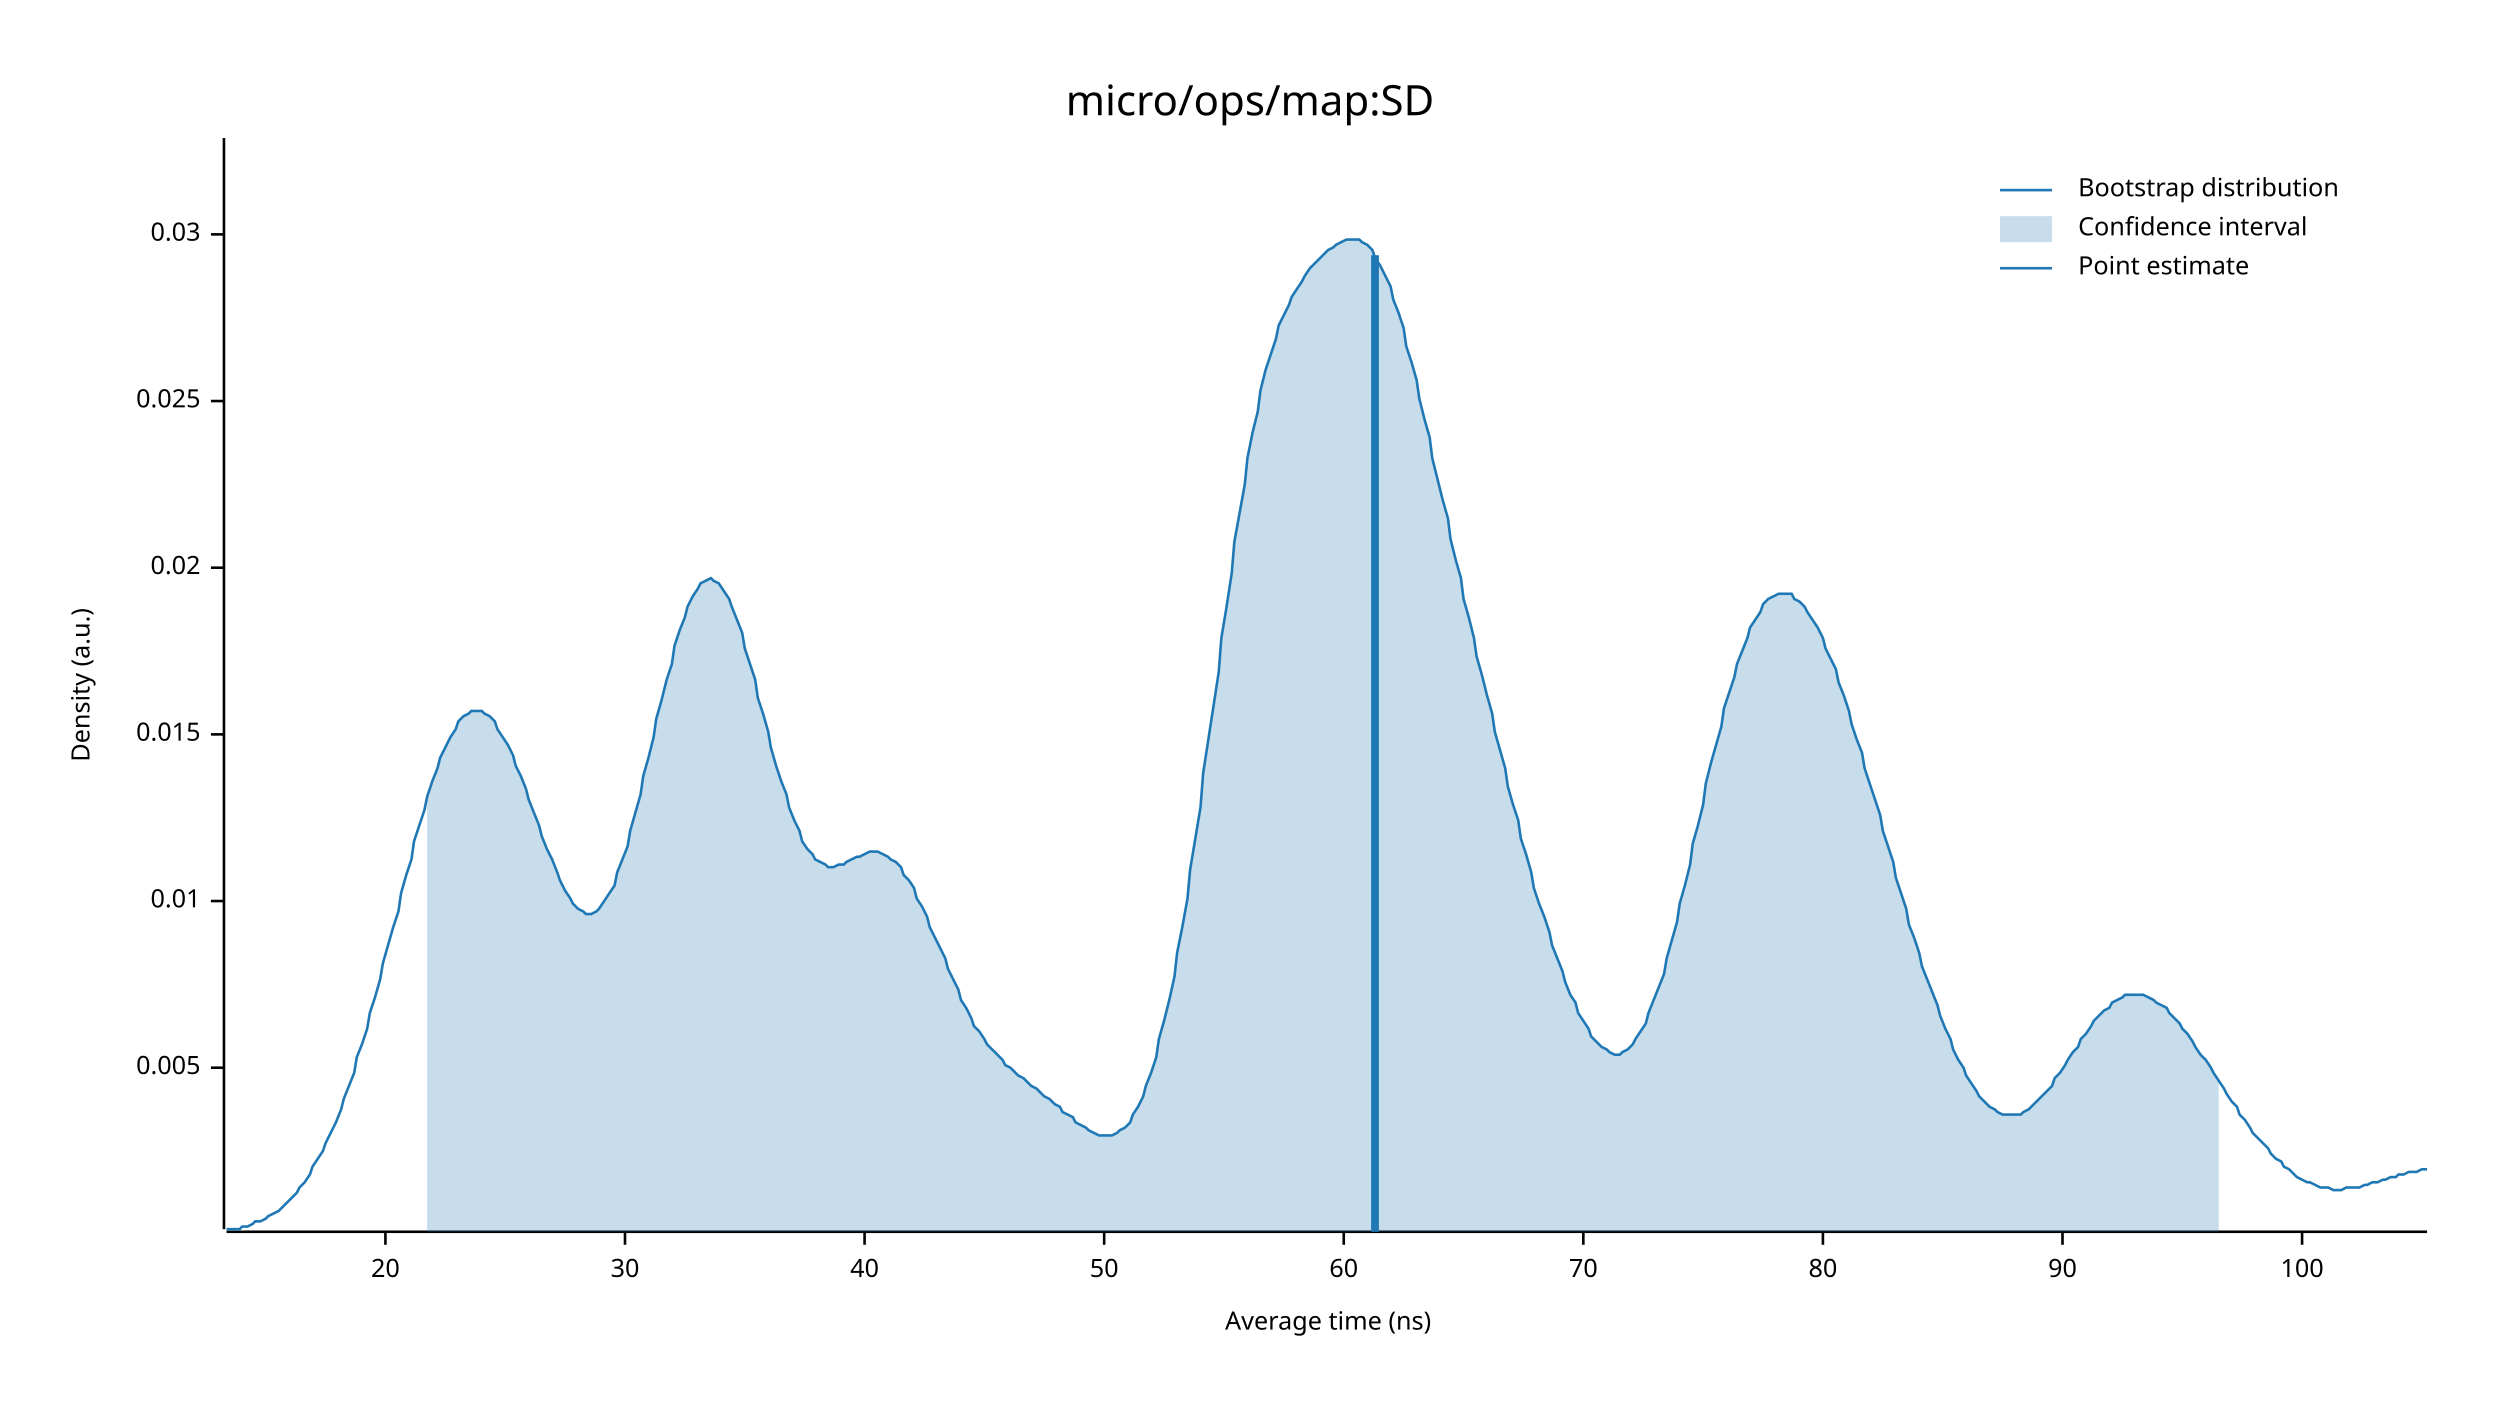
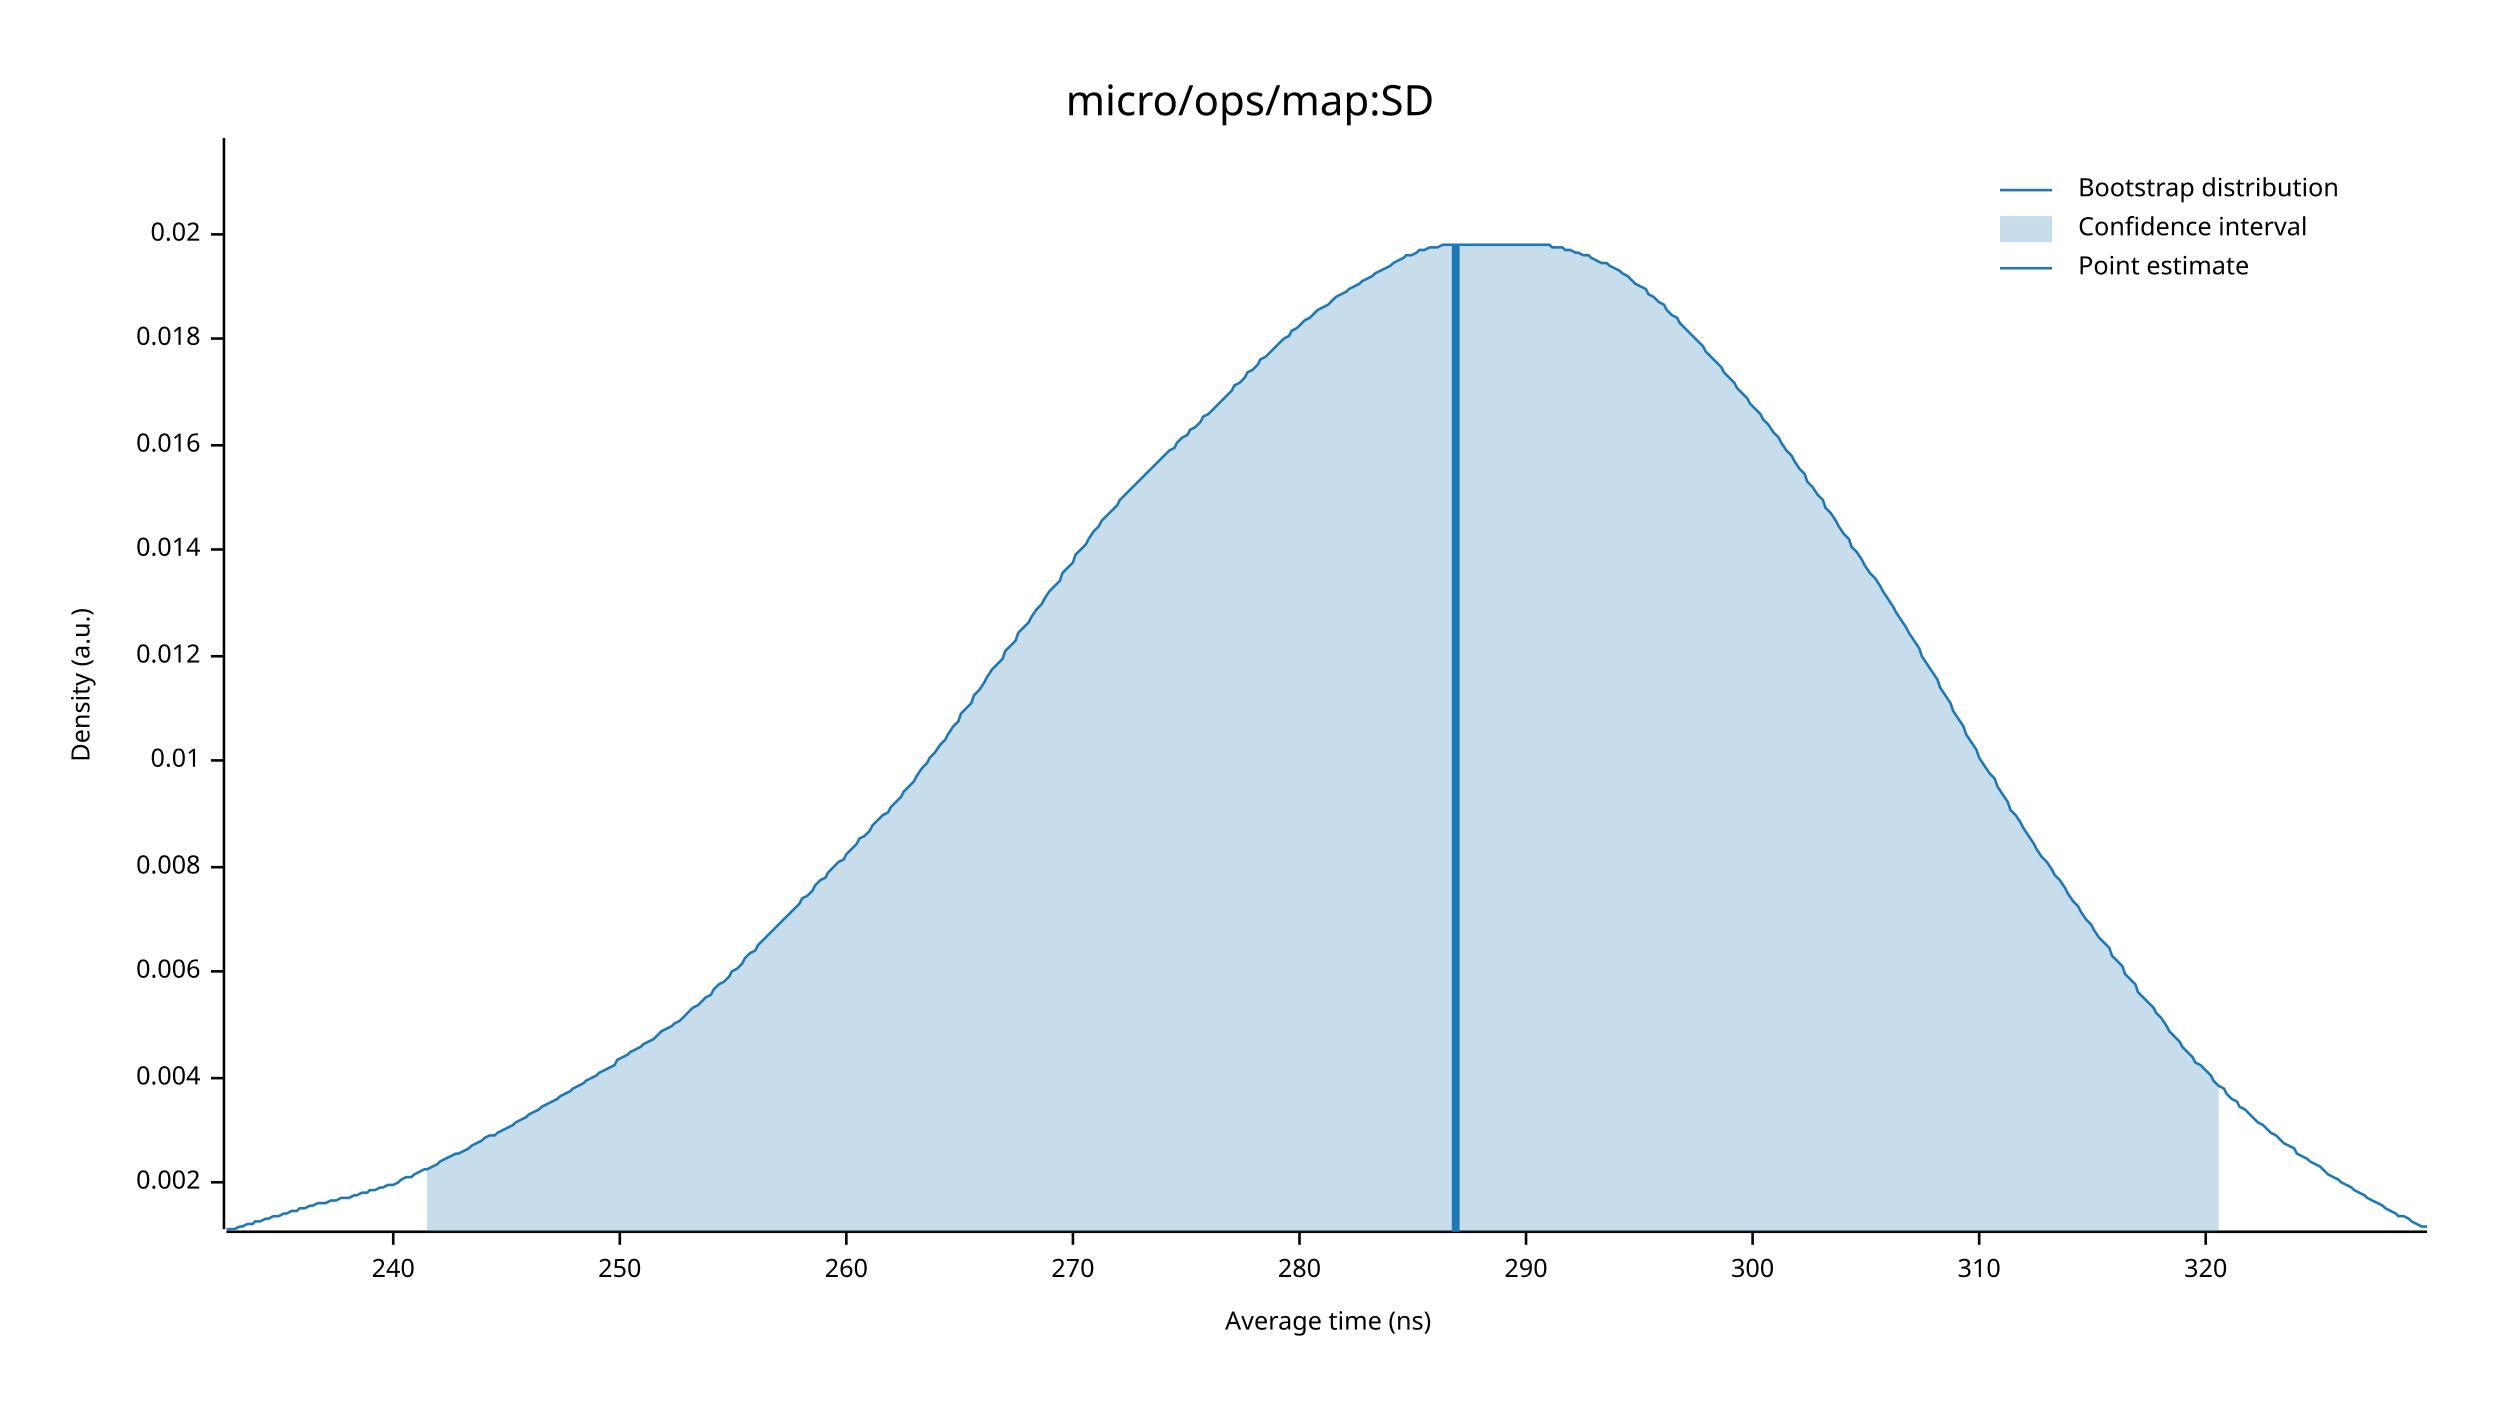
<svg xmlns="http://www.w3.org/2000/svg" width="960" height="540" viewBox="0 0 960 540">
  <text x="480" y="32" dy="0.76em" text-anchor="middle" font-family="sans-serif" font-size="16.129" opacity="1" fill="#000000">
micro/ops/map:SD
</text>
  <text x="27" y="263" dy="0.76em" text-anchor="middle" font-family="sans-serif" font-size="9.677" opacity="1" fill="#000000" transform="rotate(270, 27, 263)">
Density (a.u.)
</text>
  <text x="510" y="513" dy="-0.5ex" text-anchor="middle" font-family="sans-serif" font-size="9.677" opacity="1" fill="#000000">
Average time (ns)
</text>
  <polyline fill="none" opacity="1" stroke="#000000" stroke-width="1" points="86,53 86,472 " />
-   <text x="77" y="410" dy="0.5ex" text-anchor="end" font-family="sans-serif" font-size="9.677" opacity="1" fill="#000000">
- 0.005
+   <text x="77" y="454" dy="0.5ex" text-anchor="end" font-family="sans-serif" font-size="9.677" opacity="1" fill="#000000">
+ 0.002
</text>
-   <polyline fill="none" opacity="1" stroke="#000000" stroke-width="1" points="81,410 86,410 " />
-   <text x="77" y="346" dy="0.5ex" text-anchor="end" font-family="sans-serif" font-size="9.677" opacity="1" fill="#000000">
+   <polyline fill="none" opacity="1" stroke="#000000" stroke-width="1" points="81,454 86,454 " />
+   <text x="77" y="414" dy="0.5ex" text-anchor="end" font-family="sans-serif" font-size="9.677" opacity="1" fill="#000000">
+ 0.004
+ </text>
+   <polyline fill="none" opacity="1" stroke="#000000" stroke-width="1" points="81,414 86,414 " />
+   <text x="77" y="373" dy="0.5ex" text-anchor="end" font-family="sans-serif" font-size="9.677" opacity="1" fill="#000000">
+ 0.006
+ </text>
+   <polyline fill="none" opacity="1" stroke="#000000" stroke-width="1" points="81,373 86,373 " />
+   <text x="77" y="333" dy="0.5ex" text-anchor="end" font-family="sans-serif" font-size="9.677" opacity="1" fill="#000000">
+ 0.008
+ </text>
+   <polyline fill="none" opacity="1" stroke="#000000" stroke-width="1" points="81,333 86,333 " />
+   <text x="77" y="292" dy="0.5ex" text-anchor="end" font-family="sans-serif" font-size="9.677" opacity="1" fill="#000000">
0.01
</text>
-   <polyline fill="none" opacity="1" stroke="#000000" stroke-width="1" points="81,346 86,346 " />
-   <text x="77" y="282" dy="0.5ex" text-anchor="end" font-family="sans-serif" font-size="9.677" opacity="1" fill="#000000">
- 0.015
+   <polyline fill="none" opacity="1" stroke="#000000" stroke-width="1" points="81,292 86,292 " />
+   <text x="77" y="252" dy="0.5ex" text-anchor="end" font-family="sans-serif" font-size="9.677" opacity="1" fill="#000000">
+ 0.012
</text>
-   <polyline fill="none" opacity="1" stroke="#000000" stroke-width="1" points="81,282 86,282 " />
-   <text x="77" y="218" dy="0.5ex" text-anchor="end" font-family="sans-serif" font-size="9.677" opacity="1" fill="#000000">
+   <polyline fill="none" opacity="1" stroke="#000000" stroke-width="1" points="81,252 86,252 " />
+   <text x="77" y="211" dy="0.5ex" text-anchor="end" font-family="sans-serif" font-size="9.677" opacity="1" fill="#000000">
+ 0.014
+ </text>
+   <polyline fill="none" opacity="1" stroke="#000000" stroke-width="1" points="81,211 86,211 " />
+   <text x="77" y="171" dy="0.5ex" text-anchor="end" font-family="sans-serif" font-size="9.677" opacity="1" fill="#000000">
+ 0.016
+ </text>
+   <polyline fill="none" opacity="1" stroke="#000000" stroke-width="1" points="81,171 86,171 " />
+   <text x="77" y="130" dy="0.5ex" text-anchor="end" font-family="sans-serif" font-size="9.677" opacity="1" fill="#000000">
+ 0.018
+ </text>
+   <polyline fill="none" opacity="1" stroke="#000000" stroke-width="1" points="81,130 86,130 " />
+   <text x="77" y="90" dy="0.5ex" text-anchor="end" font-family="sans-serif" font-size="9.677" opacity="1" fill="#000000">
0.02
- </text>
-   <polyline fill="none" opacity="1" stroke="#000000" stroke-width="1" points="81,218 86,218 " />
-   <text x="77" y="154" dy="0.5ex" text-anchor="end" font-family="sans-serif" font-size="9.677" opacity="1" fill="#000000">
- 0.025
- </text>
-   <polyline fill="none" opacity="1" stroke="#000000" stroke-width="1" points="81,154 86,154 " />
-   <text x="77" y="90" dy="0.5ex" text-anchor="end" font-family="sans-serif" font-size="9.677" opacity="1" fill="#000000">
- 0.03
</text>
  <polyline fill="none" opacity="1" stroke="#000000" stroke-width="1" points="81,90 86,90 " />
  <polyline fill="none" opacity="1" stroke="#000000" stroke-width="1" points="87,473 932,473 " />
-   <text x="148" y="483" dy="0.76em" text-anchor="middle" font-family="sans-serif" font-size="9.677" opacity="1" fill="#000000">
- 20
+   <text x="151" y="483" dy="0.76em" text-anchor="middle" font-family="sans-serif" font-size="9.677" opacity="1" fill="#000000">
+ 240
</text>
-   <polyline fill="none" opacity="1" stroke="#000000" stroke-width="1" points="148,473 148,478 " />
-   <text x="240" y="483" dy="0.76em" text-anchor="middle" font-family="sans-serif" font-size="9.677" opacity="1" fill="#000000">
- 30
+   <polyline fill="none" opacity="1" stroke="#000000" stroke-width="1" points="151,473 151,478 " />
+   <text x="238" y="483" dy="0.76em" text-anchor="middle" font-family="sans-serif" font-size="9.677" opacity="1" fill="#000000">
+ 250
</text>
-   <polyline fill="none" opacity="1" stroke="#000000" stroke-width="1" points="240,473 240,478 " />
-   <text x="332" y="483" dy="0.76em" text-anchor="middle" font-family="sans-serif" font-size="9.677" opacity="1" fill="#000000">
- 40
+   <polyline fill="none" opacity="1" stroke="#000000" stroke-width="1" points="238,473 238,478 " />
+   <text x="325" y="483" dy="0.76em" text-anchor="middle" font-family="sans-serif" font-size="9.677" opacity="1" fill="#000000">
+ 260
</text>
-   <polyline fill="none" opacity="1" stroke="#000000" stroke-width="1" points="332,473 332,478 " />
-   <text x="424" y="483" dy="0.76em" text-anchor="middle" font-family="sans-serif" font-size="9.677" opacity="1" fill="#000000">
- 50
+   <polyline fill="none" opacity="1" stroke="#000000" stroke-width="1" points="325,473 325,478 " />
+   <text x="412" y="483" dy="0.76em" text-anchor="middle" font-family="sans-serif" font-size="9.677" opacity="1" fill="#000000">
+ 270
</text>
-   <polyline fill="none" opacity="1" stroke="#000000" stroke-width="1" points="424,473 424,478 " />
-   <text x="516" y="483" dy="0.76em" text-anchor="middle" font-family="sans-serif" font-size="9.677" opacity="1" fill="#000000">
- 60
+   <polyline fill="none" opacity="1" stroke="#000000" stroke-width="1" points="412,473 412,478 " />
+   <text x="499" y="483" dy="0.76em" text-anchor="middle" font-family="sans-serif" font-size="9.677" opacity="1" fill="#000000">
+ 280
</text>
-   <polyline fill="none" opacity="1" stroke="#000000" stroke-width="1" points="516,473 516,478 " />
-   <text x="608" y="483" dy="0.76em" text-anchor="middle" font-family="sans-serif" font-size="9.677" opacity="1" fill="#000000">
- 70
+   <polyline fill="none" opacity="1" stroke="#000000" stroke-width="1" points="499,473 499,478 " />
+   <text x="586" y="483" dy="0.76em" text-anchor="middle" font-family="sans-serif" font-size="9.677" opacity="1" fill="#000000">
+ 290
</text>
-   <polyline fill="none" opacity="1" stroke="#000000" stroke-width="1" points="608,473 608,478 " />
-   <text x="700" y="483" dy="0.76em" text-anchor="middle" font-family="sans-serif" font-size="9.677" opacity="1" fill="#000000">
- 80
+   <polyline fill="none" opacity="1" stroke="#000000" stroke-width="1" points="586,473 586,478 " />
+   <text x="673" y="483" dy="0.76em" text-anchor="middle" font-family="sans-serif" font-size="9.677" opacity="1" fill="#000000">
+ 300
</text>
-   <polyline fill="none" opacity="1" stroke="#000000" stroke-width="1" points="700,473 700,478 " />
-   <text x="792" y="483" dy="0.76em" text-anchor="middle" font-family="sans-serif" font-size="9.677" opacity="1" fill="#000000">
- 90
+   <polyline fill="none" opacity="1" stroke="#000000" stroke-width="1" points="673,473 673,478 " />
+   <text x="760" y="483" dy="0.76em" text-anchor="middle" font-family="sans-serif" font-size="9.677" opacity="1" fill="#000000">
+ 310
</text>
-   <polyline fill="none" opacity="1" stroke="#000000" stroke-width="1" points="792,473 792,478 " />
-   <text x="884" y="483" dy="0.76em" text-anchor="middle" font-family="sans-serif" font-size="9.677" opacity="1" fill="#000000">
- 100
+   <polyline fill="none" opacity="1" stroke="#000000" stroke-width="1" points="760,473 760,478 " />
+   <text x="847" y="483" dy="0.76em" text-anchor="middle" font-family="sans-serif" font-size="9.677" opacity="1" fill="#000000">
+ 320
</text>
-   <polyline fill="none" opacity="1" stroke="#000000" stroke-width="1" points="884,473 884,478 " />
-   <polyline fill="none" opacity="1" stroke="#1F78B4" stroke-width="1" points="87,472 88,472 90,472 92,472 93,471 95,471 97,470 98,469 100,469 102,468 103,467 105,466 107,465 109,463 110,462 112,460 114,458 115,456 117,454 119,451 120,448 122,445 124,442 125,439 127,435 129,431 131,426 132,422 134,417 136,412 137,406 139,401 141,395 142,389 144,383 146,376 147,370 149,363 151,356 153,350 154,343 156,336 158,330 159,323 161,317 163,311 164,306 166,300 168,295 169,291 171,287 173,283 175,280 176,277 178,275 180,274 181,273 183,273 185,273 186,274 188,275 190,277 191,280 193,283 195,286 197,290 198,294 200,298 202,303 203,307 205,312 207,317 208,321 210,326 212,330 214,335 215,338 217,342 219,345 220,347 222,349 224,350 225,351 227,351 229,350 230,349 232,346 234,343 236,340 237,335 239,330 241,325 242,319 244,312 246,305 247,298 249,291 251,283 252,276 254,269 256,261 258,255 259,248 261,242 263,237 264,233 266,229 268,226 269,224 271,223 273,222 274,223 276,224 278,227 280,230 281,233 283,238 285,243 286,249 288,255 290,261 291,268 293,274 295,281 296,287 298,294 300,300 302,305 303,310 305,315 307,319 308,323 310,326 312,328 313,330 315,331 317,332 318,333 320,333 322,332 324,332 325,331 327,330 329,329 330,329 332,328 334,327 335,327 337,327 339,328 341,329 342,330 344,331 346,333 347,336 349,338 351,341 352,345 354,348 356,352 357,356 359,360 361,364 363,368 364,372 366,376 368,380 369,384 371,387 373,391 374,394 376,396 378,399 379,401 381,403 383,405 385,407 386,409 388,410 390,412 391,413 393,414 395,416 396,417 398,418 400,420 401,421 403,422 405,424 407,425 408,427 410,428 412,429 413,431 415,432 417,433 418,434 420,435 422,436 423,436 425,436 427,436 429,435 430,434 432,433 434,431 435,428 437,425 439,421 440,417 442,412 444,406 445,399 447,392 449,384 451,375 452,366 454,356 456,345 457,334 459,322 461,310 462,297 464,284 466,271 468,258 469,245 471,233 473,220 474,208 476,197 478,186 479,176 481,166 483,158 484,150 486,142 488,136 490,130 491,125 493,121 495,117 496,114 498,111 500,108 501,106 503,103 505,101 506,100 508,98 510,96 512,95 513,94 515,93 517,92 518,92 520,92 522,92 523,93 525,94 527,96 528,99 530,102 532,106 534,110 535,115 537,120 539,126 540,133 542,139 544,146 545,153 547,161 549,168 550,176 552,184 554,192 556,199 557,207 559,215 561,222 562,230 564,237 566,245 567,252 569,259 571,267 573,274 574,281 576,288 578,295 579,302 581,309 583,315 584,322 586,328 588,335 589,341 591,347 593,352 595,358 596,363 598,368 600,373 601,377 603,382 605,385 606,389 608,392 610,395 611,398 613,400 615,402 617,403 618,404 620,405 622,405 623,404 625,403 627,401 628,399 630,396 632,393 633,389 635,384 637,379 639,374 640,368 642,361 644,354 645,347 647,340 649,332 650,324 652,317 654,309 655,301 657,293 659,286 661,279 662,272 664,266 666,260 667,255 669,250 671,245 672,241 674,238 676,235 677,232 679,230 681,229 683,228 684,228 686,228 688,228 689,230 691,231 693,233 694,235 696,238 698,241 700,245 701,249 703,253 705,257 706,262 708,267 710,273 711,278 713,284 715,289 716,295 718,301 720,307 722,313 723,319 725,325 727,331 728,337 730,343 732,349 733,355 735,360 737,366 738,371 740,376 742,381 744,386 745,390 747,395 749,399 750,403 752,407 754,410 755,413 757,416 759,419 760,421 762,423 764,425 766,426 767,427 769,428 771,428 772,428 774,428 776,428 777,427 779,426 781,424 782,423 784,421 786,419 788,417 789,414 791,412 793,409 794,407 796,404 798,402 799,399 801,397 803,394 804,392 806,390 808,388 810,387 811,385 813,384 815,383 816,382 818,382 820,382 821,382 823,382 825,383 827,384 828,385 830,386 832,387 833,389 835,391 837,393 838,395 840,397 842,400 843,402 845,405 847,407 849,410 850,412 852,415 854,418 855,420 857,423 859,425 860,428 862,430 864,433 865,435 867,437 869,439 871,441 872,443 874,445 876,446 877,448 879,449 881,451 882,452 884,453 886,454 887,454 889,455 891,456 893,456 894,456 896,457 898,457 899,457 901,456 903,456 904,456 906,456 908,455 909,455 911,454 913,454 915,453 916,453 918,452 920,452 921,451 923,451 925,450 926,450 928,450 930,449 932,449 " />
-   <polygon opacity="0.25" fill="#1F78B4" points="164,306 166,300 168,295 169,291 171,287 173,283 175,280 176,277 178,275 180,274 181,273 183,273 185,273 186,274 188,275 190,277 191,280 193,283 195,286 197,290 198,294 200,298 202,303 203,307 205,312 207,317 208,321 210,326 212,330 214,335 215,338 217,342 219,345 220,347 222,349 224,350 225,351 227,351 229,350 230,349 232,346 234,343 236,340 237,335 239,330 241,325 242,319 244,312 246,305 247,298 249,291 251,283 252,276 254,269 256,261 258,255 259,248 261,242 263,237 264,233 266,229 268,226 269,224 271,223 273,222 274,223 276,224 278,227 280,230 281,233 283,238 285,243 286,249 288,255 290,261 291,268 293,274 295,281 296,287 298,294 300,300 302,305 303,310 305,315 307,319 308,323 310,326 312,328 313,330 315,331 317,332 318,333 320,333 322,332 324,332 325,331 327,330 329,329 330,329 332,328 334,327 335,327 337,327 339,328 341,329 342,330 344,331 346,333 347,336 349,338 351,341 352,345 354,348 356,352 357,356 359,360 361,364 363,368 364,372 366,376 368,380 369,384 371,387 373,391 374,394 376,396 378,399 379,401 381,403 383,405 385,407 386,409 388,410 390,412 391,413 393,414 395,416 396,417 398,418 400,420 401,421 403,422 405,424 407,425 408,427 410,428 412,429 413,431 415,432 417,433 418,434 420,435 422,436 423,436 425,436 427,436 429,435 430,434 432,433 434,431 435,428 437,425 439,421 440,417 442,412 444,406 445,399 447,392 449,384 451,375 452,366 454,356 456,345 457,334 459,322 461,310 462,297 464,284 466,271 468,258 469,245 471,233 473,220 474,208 476,197 478,186 479,176 481,166 483,158 484,150 486,142 488,136 490,130 491,125 493,121 495,117 496,114 498,111 500,108 501,106 503,103 505,101 506,100 508,98 510,96 512,95 513,94 515,93 517,92 518,92 520,92 522,92 523,93 525,94 527,96 528,99 530,102 532,106 534,110 535,115 537,120 539,126 540,133 542,139 544,146 545,153 547,161 549,168 550,176 552,184 554,192 556,199 557,207 559,215 561,222 562,230 564,237 566,245 567,252 569,259 571,267 573,274 574,281 576,288 578,295 579,302 581,309 583,315 584,322 586,328 588,335 589,341 591,347 593,352 595,358 596,363 598,368 600,373 601,377 603,382 605,385 606,389 608,392 610,395 611,398 613,400 615,402 617,403 618,404 620,405 622,405 623,404 625,403 627,401 628,399 630,396 632,393 633,389 635,384 637,379 639,374 640,368 642,361 644,354 645,347 647,340 649,332 650,324 652,317 654,309 655,301 657,293 659,286 661,279 662,272 664,266 666,260 667,255 669,250 671,245 672,241 674,238 676,235 677,232 679,230 681,229 683,228 684,228 686,228 688,228 689,230 691,231 693,233 694,235 696,238 698,241 700,245 701,249 703,253 705,257 706,262 708,267 710,273 711,278 713,284 715,289 716,295 718,301 720,307 722,313 723,319 725,325 727,331 728,337 730,343 732,349 733,355 735,360 737,366 738,371 740,376 742,381 744,386 745,390 747,395 749,399 750,403 752,407 754,410 755,413 757,416 759,419 760,421 762,423 764,425 766,426 767,427 769,428 771,428 772,428 774,428 776,428 777,427 779,426 781,424 782,423 784,421 786,419 788,417 789,414 791,412 793,409 794,407 796,404 798,402 799,399 801,397 803,394 804,392 806,390 808,388 810,387 811,385 813,384 815,383 816,382 818,382 820,382 821,382 823,382 825,383 827,384 828,385 830,386 832,387 833,389 835,391 837,393 838,395 840,397 842,400 843,402 845,405 847,407 849,410 850,412 852,415 852,473 164,473 " />
-   <polyline fill="none" opacity="1" stroke="#1F78B4" stroke-width="3" points="528,473 528,98 " />
+   <polyline fill="none" opacity="1" stroke="#000000" stroke-width="1" points="847,473 847,478 " />
+   <polyline fill="none" opacity="1" stroke="#1F78B4" stroke-width="1" points="87,472 88,472 90,472 92,471 93,471 95,470 97,470 98,469 100,469 102,468 103,468 105,467 107,467 109,466 110,466 112,465 114,465 115,464 117,464 119,463 120,463 122,462 124,462 125,462 127,461 129,461 131,460 132,460 134,460 136,459 137,459 139,458 141,458 142,457 144,457 146,456 147,456 149,455 151,455 153,454 154,453 156,452 158,452 159,451 161,450 163,449 164,449 166,448 168,447 169,446 171,445 173,444 175,443 176,443 178,442 180,441 181,440 183,439 185,438 186,437 188,436 190,436 191,435 193,434 195,433 197,432 198,431 200,430 202,429 203,428 205,427 207,426 208,425 210,424 212,423 214,422 215,421 217,420 219,419 220,418 222,417 224,416 225,415 227,414 229,413 230,412 232,411 234,410 236,409 237,407 239,406 241,405 242,404 244,403 246,402 247,401 249,400 251,399 252,398 254,396 256,395 258,394 259,393 261,392 263,390 264,389 266,387 268,386 269,385 271,383 273,382 274,380 276,378 278,377 280,375 281,373 283,372 285,370 286,368 288,366 290,365 291,363 293,361 295,359 296,358 298,356 300,354 302,352 303,351 305,349 307,347 308,345 310,344 312,342 313,340 315,338 317,337 318,335 320,333 322,331 324,330 325,328 327,326 329,324 330,322 332,321 334,319 335,317 337,315 339,313 341,312 342,310 344,308 346,306 347,304 349,302 351,300 352,298 354,295 356,293 357,291 359,289 361,286 363,284 364,282 366,279 368,277 369,274 371,272 373,270 374,267 376,265 378,262 379,260 381,257 383,255 385,253 386,250 388,248 390,246 391,243 393,241 395,239 396,237 398,234 400,232 401,230 403,227 405,225 407,223 408,220 410,218 412,216 413,213 415,211 417,209 418,207 420,204 422,202 423,200 425,198 427,196 429,194 430,192 432,190 434,188 435,187 437,185 439,183 440,182 442,180 444,178 445,177 447,175 449,173 451,172 452,170 454,168 456,167 457,165 459,164 461,162 462,160 464,159 466,157 468,155 469,154 471,152 473,150 474,148 476,147 478,145 479,143 481,142 483,140 484,138 486,137 488,135 490,133 491,132 493,130 495,129 496,127 498,126 500,124 501,123 503,122 505,120 506,119 508,118 510,117 512,115 513,114 515,113 517,112 518,111 520,110 522,109 523,108 525,107 527,106 528,105 530,104 532,103 534,102 535,101 537,100 539,99 540,98 542,98 544,97 545,96 547,96 549,95 550,95 552,95 554,94 556,94 557,94 559,94 561,94 562,94 564,94 566,94 567,94 569,94 571,94 573,94 574,94 576,94 578,94 579,94 581,94 583,94 584,94 586,94 588,94 589,94 591,94 593,94 595,94 596,95 598,95 600,95 601,96 603,96 605,97 606,97 608,98 610,98 611,99 613,100 615,101 617,101 618,102 620,103 622,104 623,105 625,106 627,108 628,109 630,110 632,111 633,113 635,114 637,116 639,117 640,119 642,121 644,122 645,124 647,126 649,128 650,129 652,131 654,133 655,135 657,137 659,139 661,141 662,143 664,145 666,147 667,149 669,151 671,153 672,155 674,157 676,159 677,161 679,163 681,166 683,168 684,170 686,173 688,175 689,177 691,180 693,182 694,185 696,187 698,190 700,192 701,195 703,197 705,200 706,202 708,205 710,207 711,210 713,212 715,215 716,217 718,220 720,222 722,225 723,227 725,230 727,233 728,235 730,238 732,241 733,243 735,246 737,249 738,252 740,255 742,258 744,261 745,264 747,267 749,270 750,273 752,276 754,279 755,282 757,285 759,288 760,291 762,294 764,297 766,299 767,302 769,305 771,308 772,311 774,313 776,316 777,318 779,321 781,324 782,326 784,329 786,331 788,334 789,336 791,338 793,341 794,343 796,346 798,348 799,350 801,353 803,355 804,357 806,360 808,362 810,364 811,367 813,369 815,371 816,374 818,376 820,378 821,381 823,383 825,385 827,387 828,389 830,391 832,394 833,396 835,398 837,400 838,402 840,404 842,406 843,408 845,409 847,411 849,413 850,415 852,417 854,418 855,420 857,422 859,423 860,425 862,426 864,428 865,429 867,431 869,432 871,434 872,435 874,436 876,438 877,439 879,440 881,441 882,443 884,444 886,445 887,446 889,447 891,448 893,450 894,451 896,452 898,453 899,454 901,455 903,456 904,457 906,458 908,459 909,460 911,461 913,462 915,463 916,464 918,465 920,466 921,467 923,467 925,468 926,469 928,470 930,471 932,471 " />
+   <polygon opacity="0.25" fill="#1F78B4" points="164,449 166,448 168,447 169,446 171,445 173,444 175,443 176,443 178,442 180,441 181,440 183,439 185,438 186,437 188,436 190,436 191,435 193,434 195,433 197,432 198,431 200,430 202,429 203,428 205,427 207,426 208,425 210,424 212,423 214,422 215,421 217,420 219,419 220,418 222,417 224,416 225,415 227,414 229,413 230,412 232,411 234,410 236,409 237,407 239,406 241,405 242,404 244,403 246,402 247,401 249,400 251,399 252,398 254,396 256,395 258,394 259,393 261,392 263,390 264,389 266,387 268,386 269,385 271,383 273,382 274,380 276,378 278,377 280,375 281,373 283,372 285,370 286,368 288,366 290,365 291,363 293,361 295,359 296,358 298,356 300,354 302,352 303,351 305,349 307,347 308,345 310,344 312,342 313,340 315,338 317,337 318,335 320,333 322,331 324,330 325,328 327,326 329,324 330,322 332,321 334,319 335,317 337,315 339,313 341,312 342,310 344,308 346,306 347,304 349,302 351,300 352,298 354,295 356,293 357,291 359,289 361,286 363,284 364,282 366,279 368,277 369,274 371,272 373,270 374,267 376,265 378,262 379,260 381,257 383,255 385,253 386,250 388,248 390,246 391,243 393,241 395,239 396,237 398,234 400,232 401,230 403,227 405,225 407,223 408,220 410,218 412,216 413,213 415,211 417,209 418,207 420,204 422,202 423,200 425,198 427,196 429,194 430,192 432,190 434,188 435,187 437,185 439,183 440,182 442,180 444,178 445,177 447,175 449,173 451,172 452,170 454,168 456,167 457,165 459,164 461,162 462,160 464,159 466,157 468,155 469,154 471,152 473,150 474,148 476,147 478,145 479,143 481,142 483,140 484,138 486,137 488,135 490,133 491,132 493,130 495,129 496,127 498,126 500,124 501,123 503,122 505,120 506,119 508,118 510,117 512,115 513,114 515,113 517,112 518,111 520,110 522,109 523,108 525,107 527,106 528,105 530,104 532,103 534,102 535,101 537,100 539,99 540,98 542,98 544,97 545,96 547,96 549,95 550,95 552,95 554,94 556,94 557,94 559,94 561,94 562,94 564,94 566,94 567,94 569,94 571,94 573,94 574,94 576,94 578,94 579,94 581,94 583,94 584,94 586,94 588,94 589,94 591,94 593,94 595,94 596,95 598,95 600,95 601,96 603,96 605,97 606,97 608,98 610,98 611,99 613,100 615,101 617,101 618,102 620,103 622,104 623,105 625,106 627,108 628,109 630,110 632,111 633,113 635,114 637,116 639,117 640,119 642,121 644,122 645,124 647,126 649,128 650,129 652,131 654,133 655,135 657,137 659,139 661,141 662,143 664,145 666,147 667,149 669,151 671,153 672,155 674,157 676,159 677,161 679,163 681,166 683,168 684,170 686,173 688,175 689,177 691,180 693,182 694,185 696,187 698,190 700,192 701,195 703,197 705,200 706,202 708,205 710,207 711,210 713,212 715,215 716,217 718,220 720,222 722,225 723,227 725,230 727,233 728,235 730,238 732,241 733,243 735,246 737,249 738,252 740,255 742,258 744,261 745,264 747,267 749,270 750,273 752,276 754,279 755,282 757,285 759,288 760,291 762,294 764,297 766,299 767,302 769,305 771,308 772,311 774,313 776,316 777,318 779,321 781,324 782,326 784,329 786,331 788,334 789,336 791,338 793,341 794,343 796,346 798,348 799,350 801,353 803,355 804,357 806,360 808,362 810,364 811,367 813,369 815,371 816,374 818,376 820,378 821,381 823,383 825,385 827,387 828,389 830,391 832,394 833,396 835,398 837,400 838,402 840,404 842,406 843,408 845,409 847,411 849,413 850,415 852,417 852,473 164,473 " />
+   <polyline fill="none" opacity="1" stroke="#1F78B4" stroke-width="3" points="559,473 559,94 " />
  <text x="798" y="68" dy="0.76em" text-anchor="start" font-family="sans-serif" font-size="9.677" opacity="1" fill="#000000">
Bootstrap distribution
</text>
  <text x="798" y="83" dy="0.76em" text-anchor="start" font-family="sans-serif" font-size="9.677" opacity="1" fill="#000000">
Confidence interval
</text>
  <text x="798" y="98" dy="0.76em" text-anchor="start" font-family="sans-serif" font-size="9.677" opacity="1" fill="#000000">
Point estimate
</text>
  <polyline fill="none" opacity="1" stroke="#1F78B4" stroke-width="1" points="768,73 788,73 " />
  <rect x="768" y="83" width="20" height="10" opacity="0.25" fill="#1F78B4" stroke="none" />
  <polyline fill="none" opacity="1" stroke="#1F78B4" stroke-width="1" points="768,103 788,103 " />
</svg>
